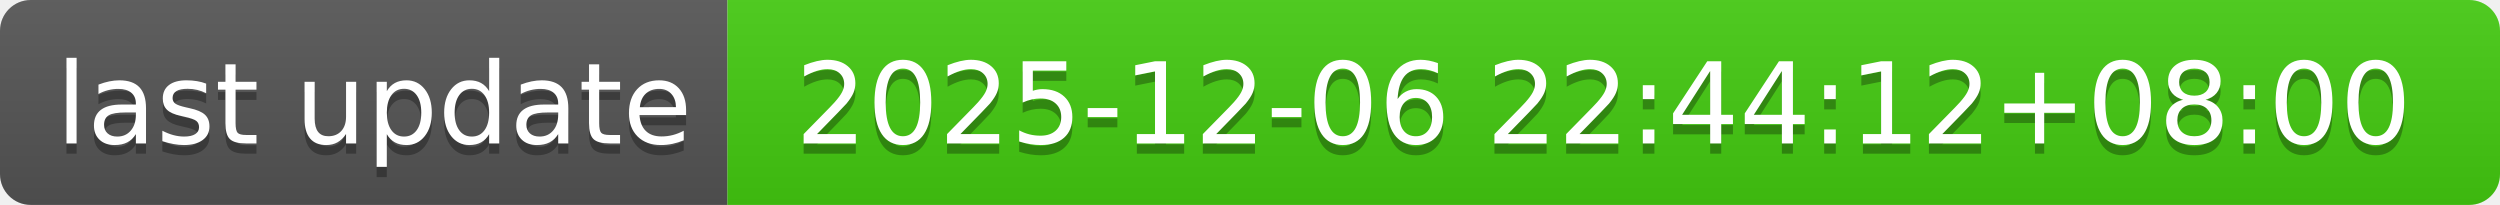
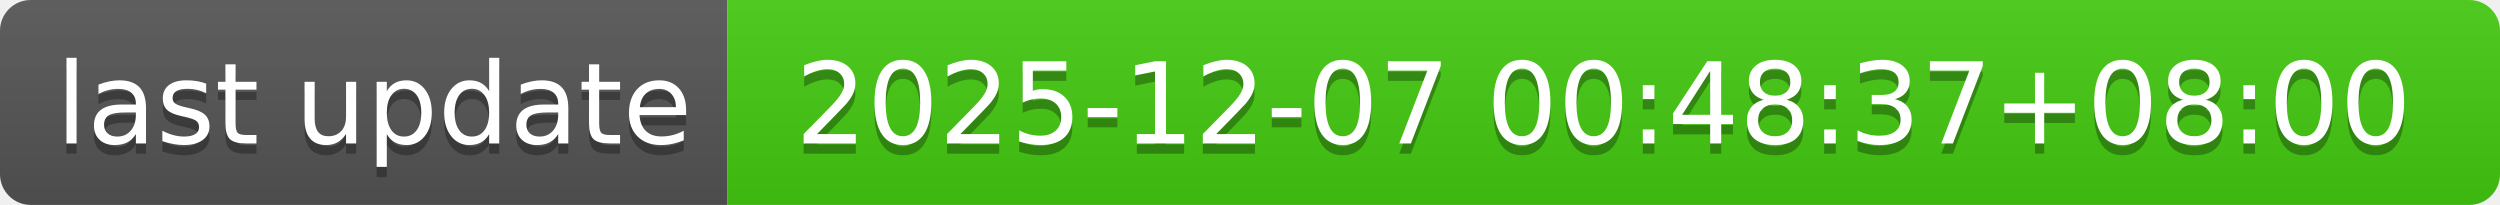
- <svg xmlns="http://www.w3.org/2000/svg" width="244" height="20" role="img" aria-label="last update: 2025-12-06 22:44:12+08:00">
+ <svg xmlns="http://www.w3.org/2000/svg" width="244" height="20" role="img" aria-label="last update: 2025-12-07 00:48:37+08:00">
  <linearGradient id="s" x2="0" y2="100%">
    <stop offset="0" stop-color="#bbb" stop-opacity=".1" />
    <stop offset="1" stop-opacity=".1" />
  </linearGradient>
  <clipPath id="r">
    <rect width="244" height="20" rx="3" fill="#fff" />
  </clipPath>
  <g clip-path="url(#r)">
    <rect width="71" height="20" fill="#555" />
    <rect x="71" width="173" height="20" fill="#4c1" />
    <rect width="244" height="20" fill="url(#s)" />
  </g>
  <g fill="#fff" text-anchor="middle" font-family="Verdana,Geneva,DejaVu Sans,sans-serif" text-rendering="geometricPrecision" font-size="110">
    <text aria-hidden="true" x="365" y="150" fill="#010101" fill-opacity=".3" transform="scale(.1)" textLength="610">last update</text>
    <text x="365" y="140" transform="scale(.1)" fill="#fff" textLength="610">last update</text>
-     <text aria-hidden="true" x="1565" y="150" fill="#010101" fill-opacity=".3" transform="scale(.1)" textLength="1630">2025-12-06 22:44:12+08:00</text>
-     <text x="1565" y="140" transform="scale(.1)" fill="#fff" textLength="1630">2025-12-06 22:44:12+08:00</text>
+     <text aria-hidden="true" x="1565" y="150" fill="#010101" fill-opacity=".3" transform="scale(.1)" textLength="1630">2025-12-07 00:48:37+08:00</text>
+     <text x="1565" y="140" transform="scale(.1)" fill="#fff" textLength="1630">2025-12-07 00:48:37+08:00</text>
  </g>
</svg>
